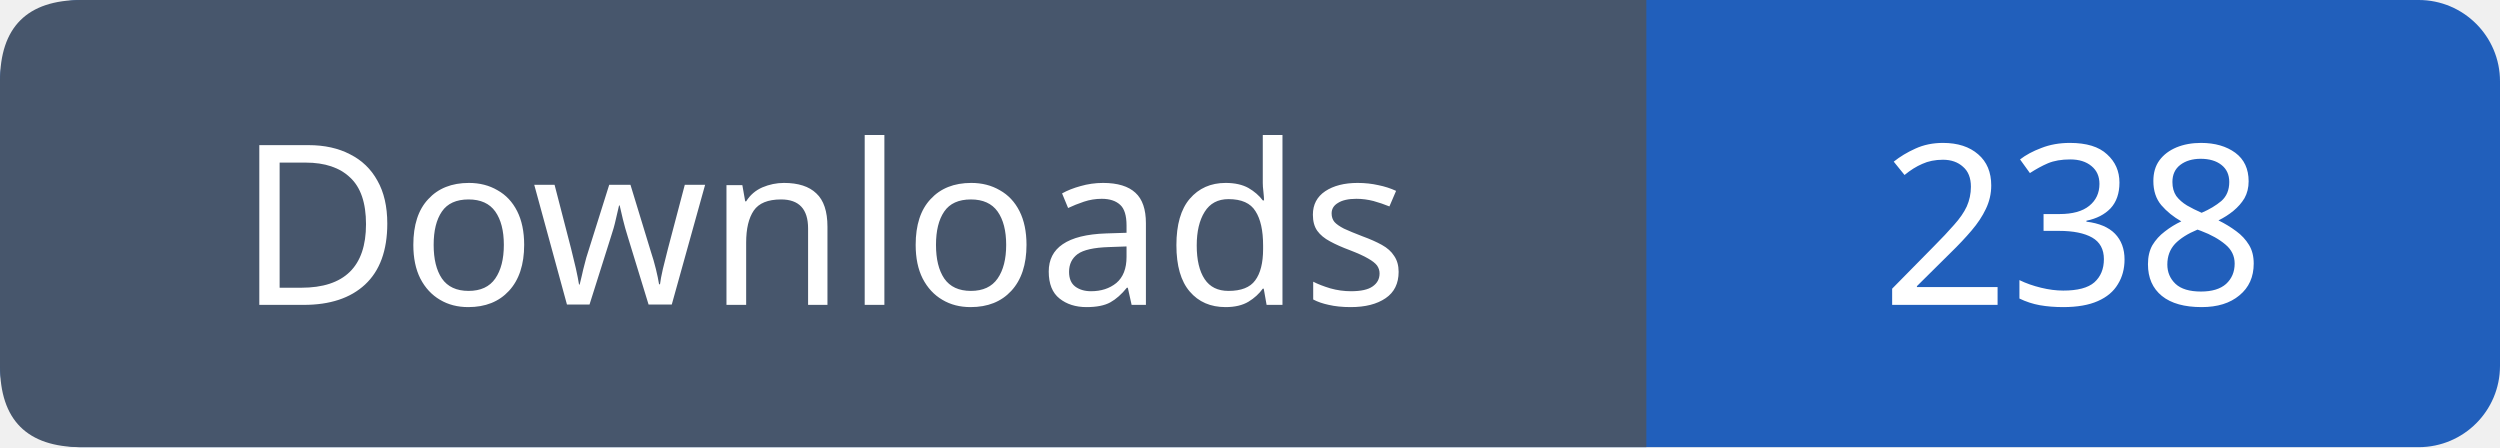
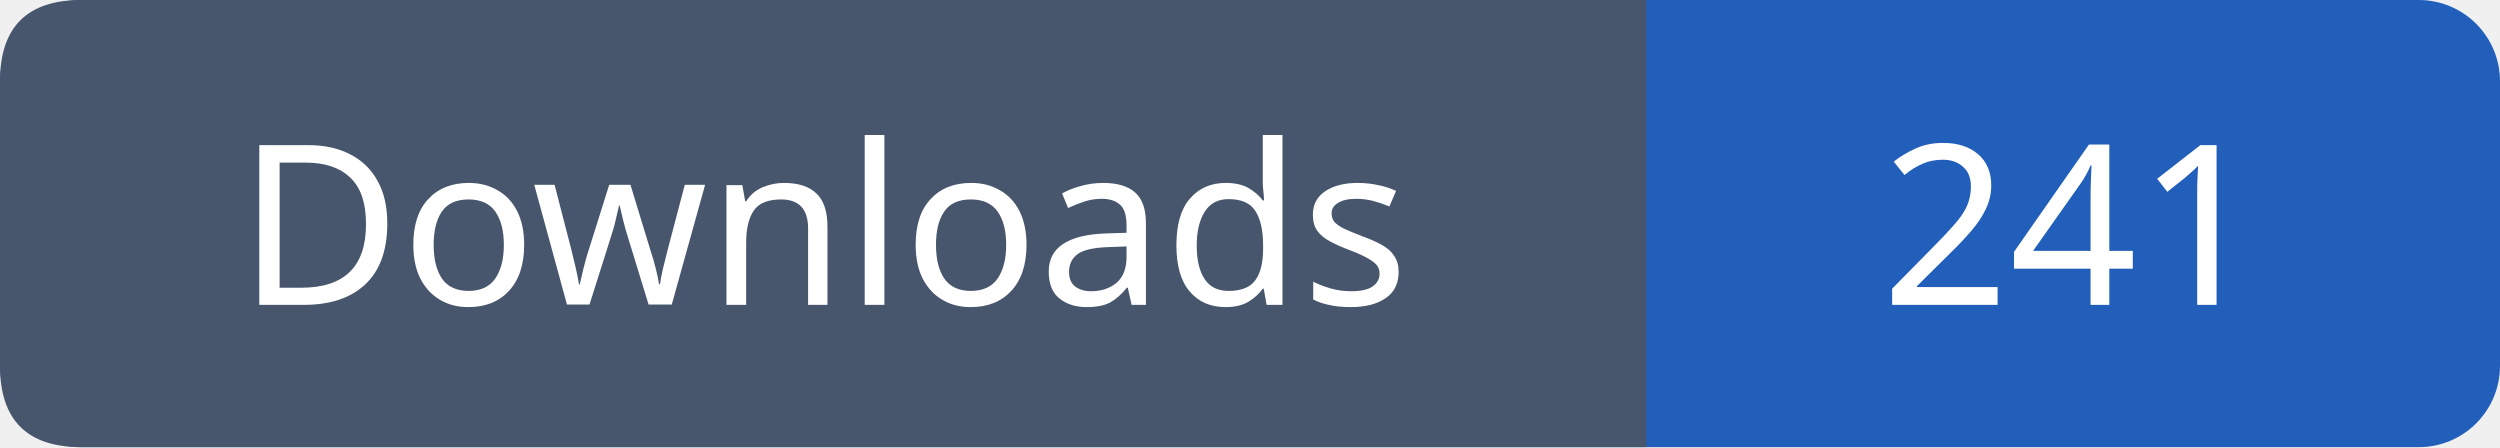
- <svg xmlns="http://www.w3.org/2000/svg" width="123" height="22" viewBox="0 0 123 22" role="img" aria-label="Downloads: 238">
+ <svg xmlns="http://www.w3.org/2000/svg" width="123" height="22" viewBox="0 0 123 22" role="img" aria-label="Downloads: 241">
  <rect width="123" height="22" rx="4" fill="#215fbb" />
  <path fill="#47566c" d="M4 0h77v22H4q-4 0-4-4V4q0-4 4-4" />
  <g font-family="Verdana,sans-serif" font-size="11" fill="white" text-anchor="middle">
    <text x="40.5" y="15">Downloads</text>
-     <text x="102.0" y="15">238</text>
+     <text x="102.0" y="15">241</text>
  </g>
</svg>
